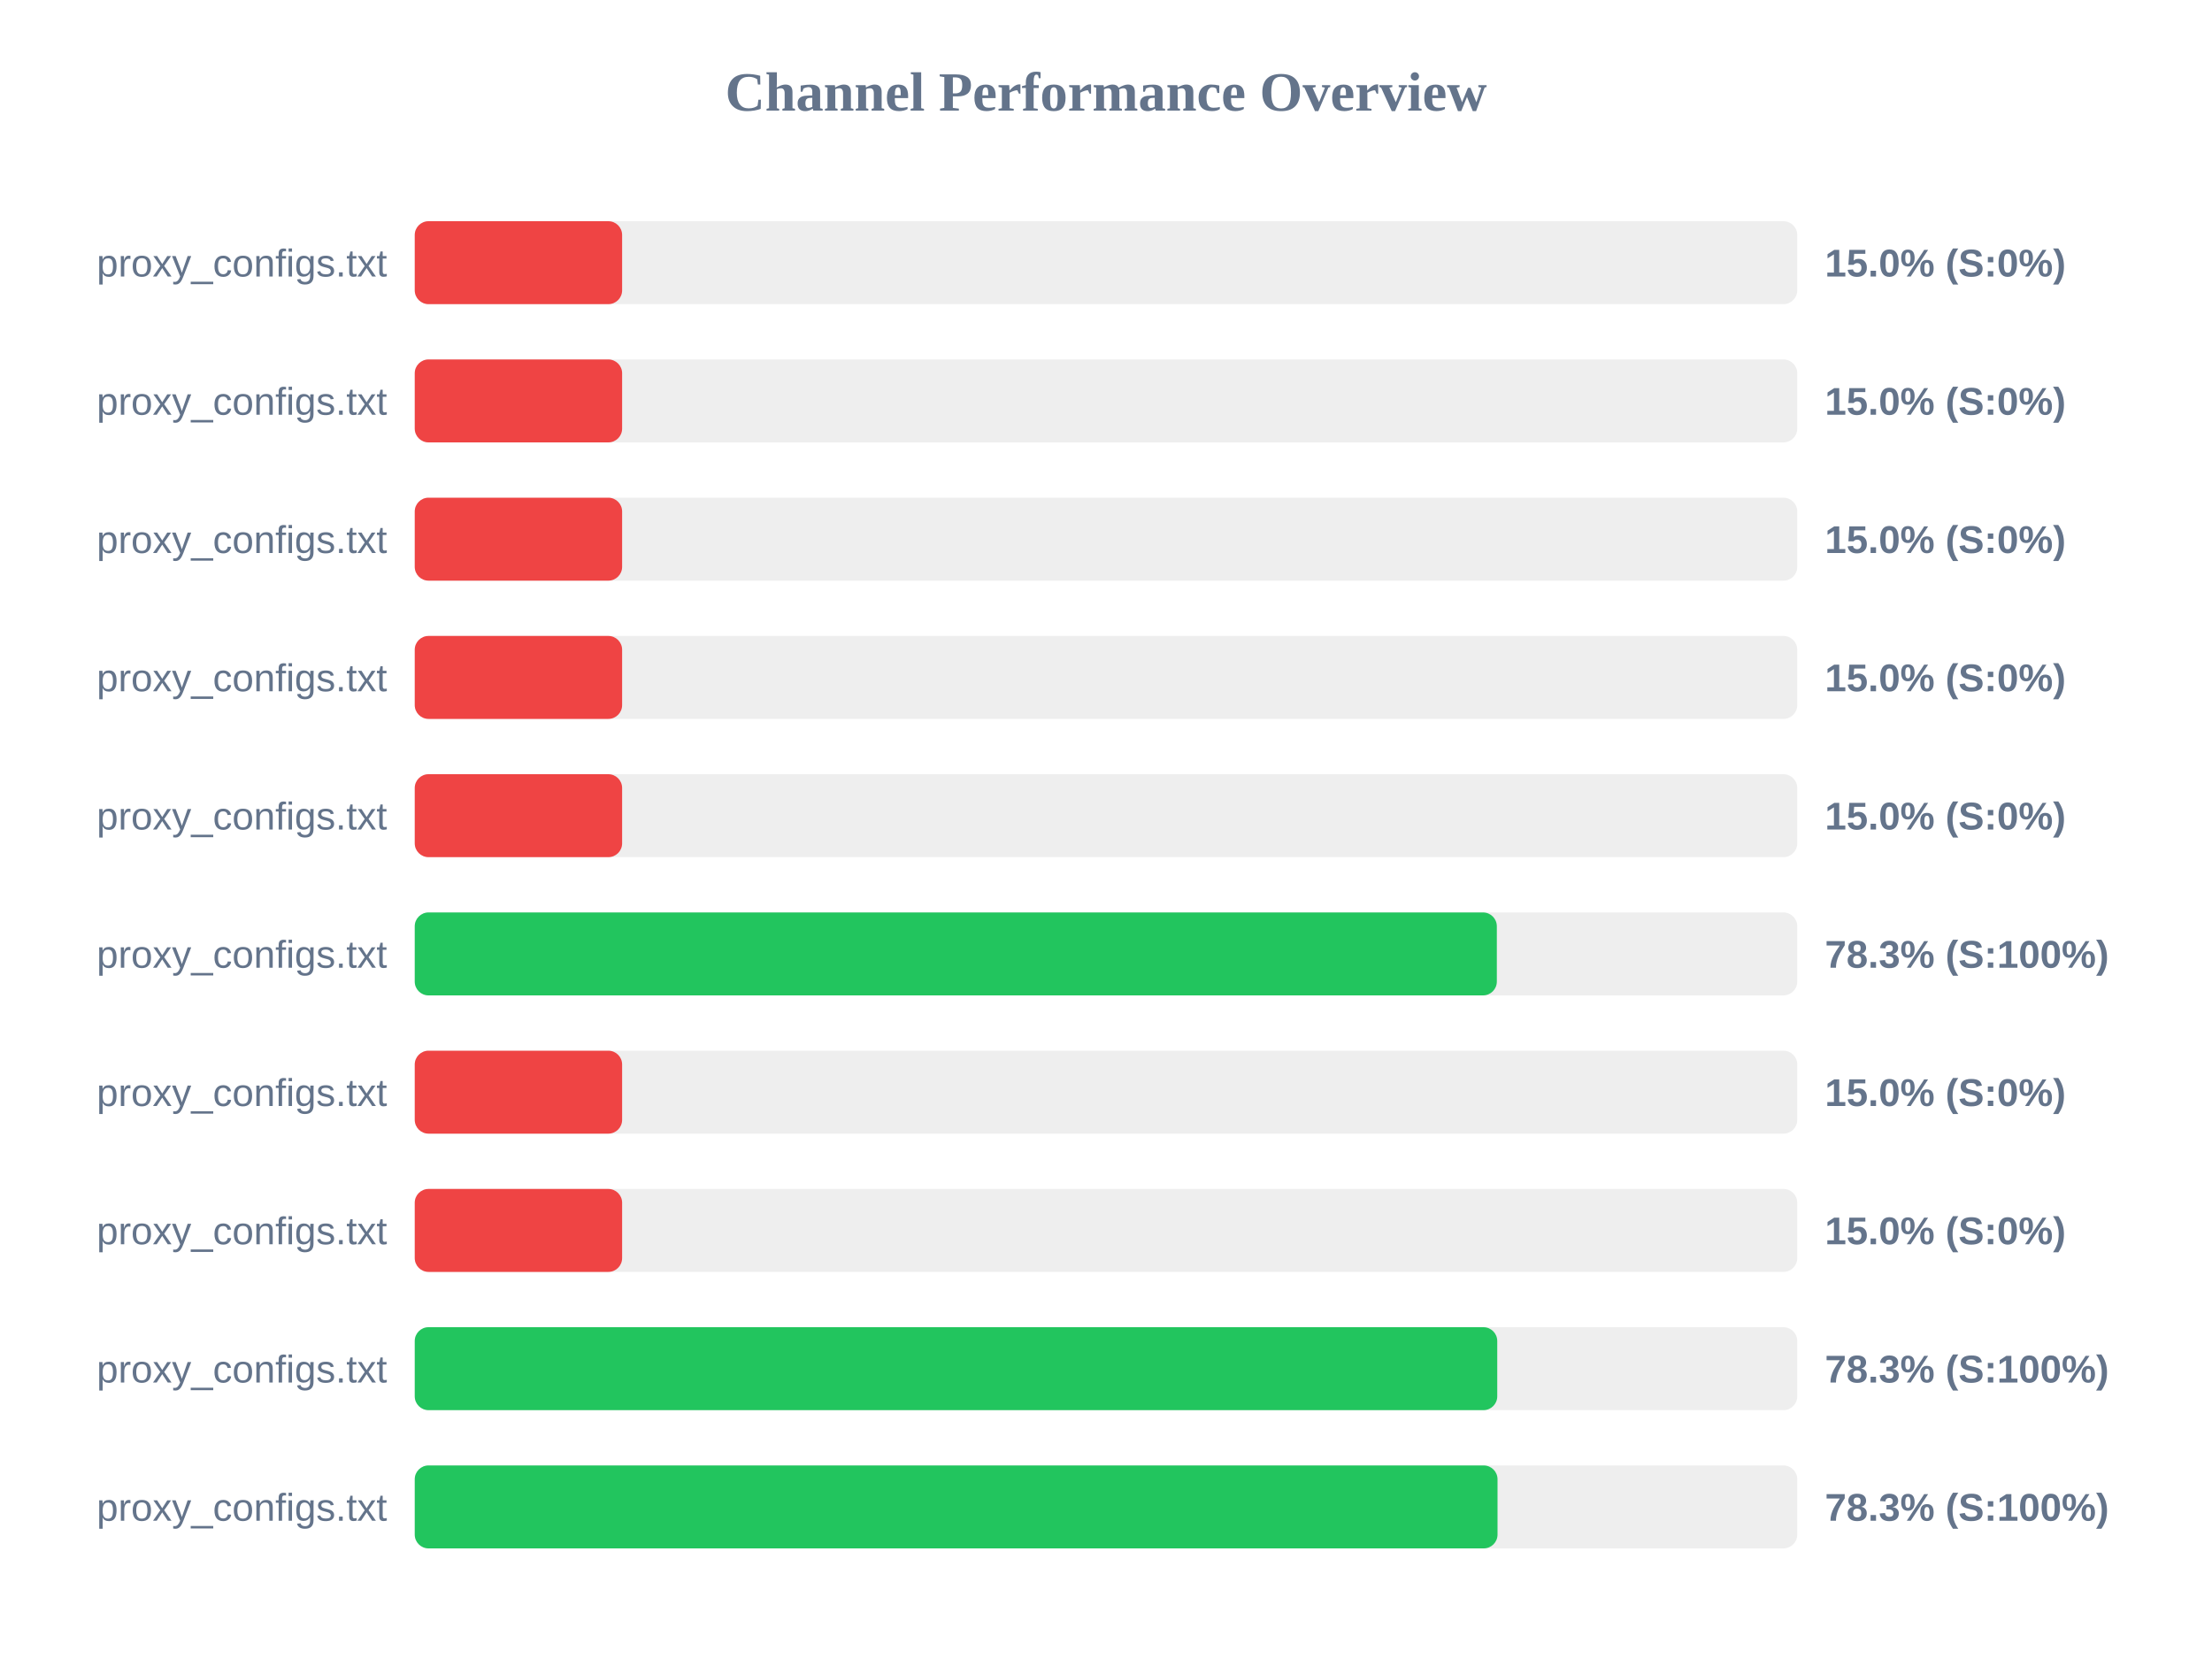
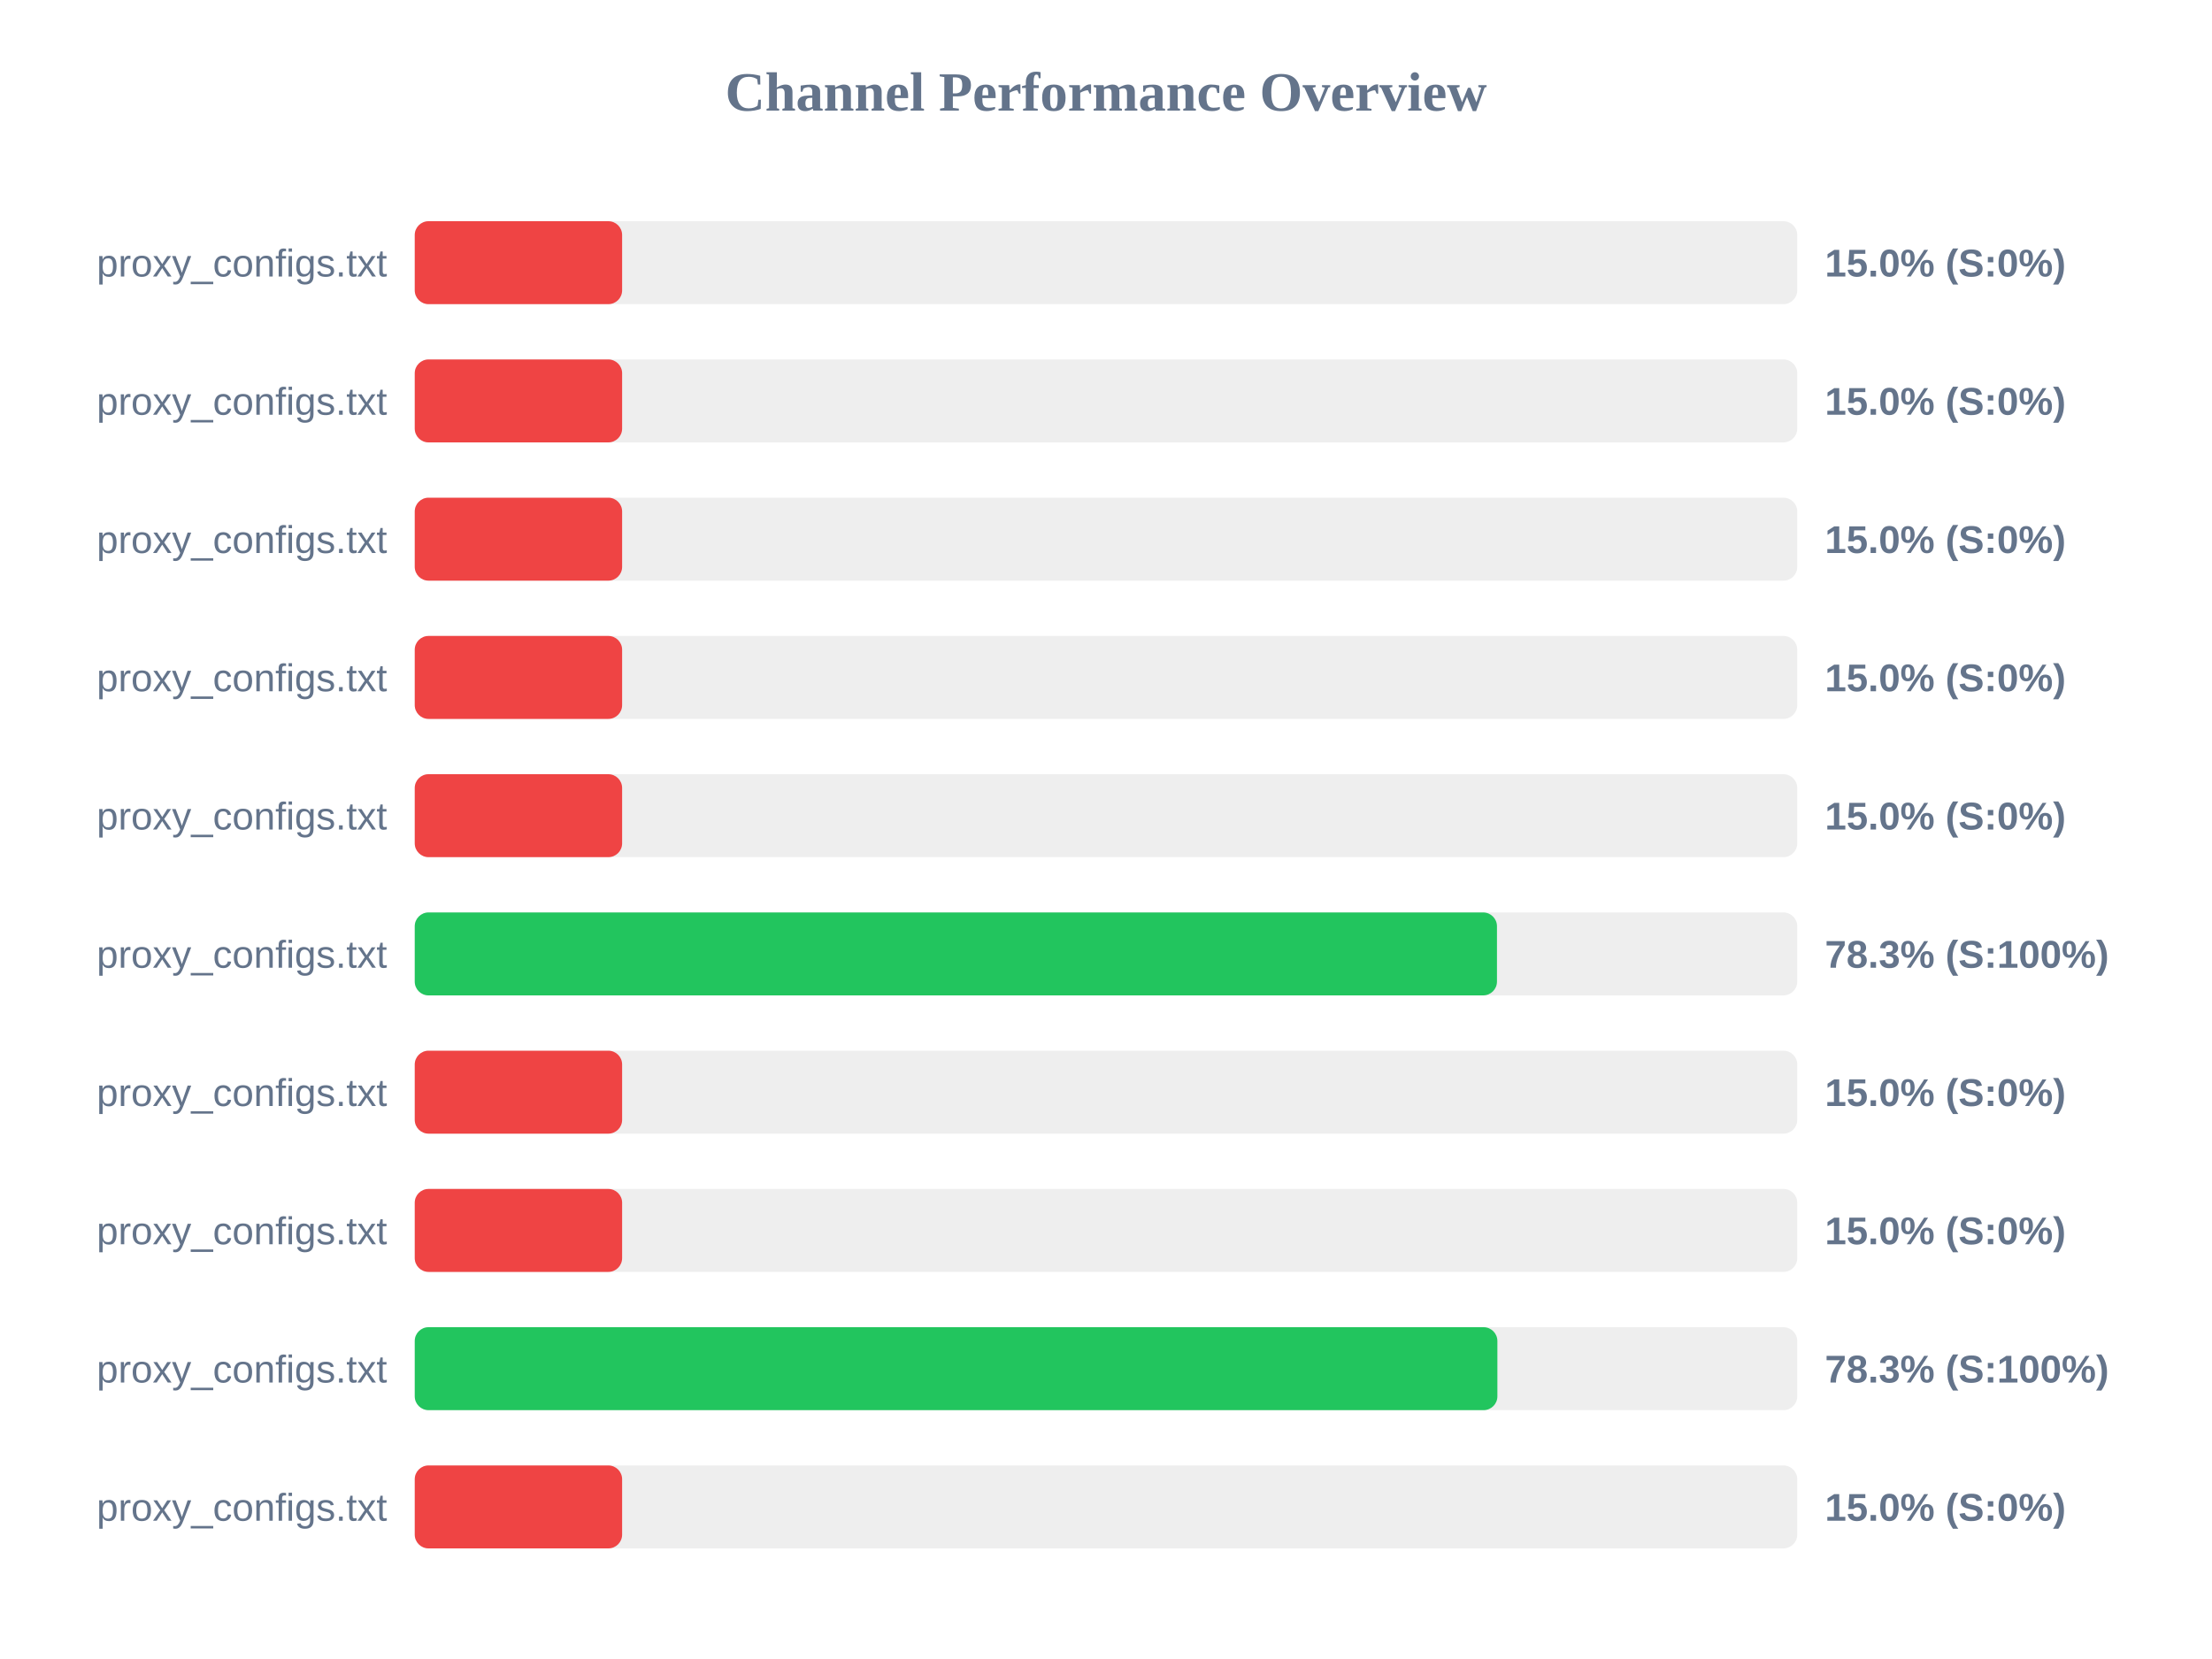
<svg xmlns="http://www.w3.org/2000/svg" width="800" height="600" version="1.1">
  <style>
        .row { font: 14px Arial; fill: #64748b; }
        .score { font: bold 14px Arial; fill: #64748b; }
    </style>
  <text x="400" y="40" text-anchor="middle" font-size="20px" font-weight="bold" fill="#64748b">Channel Performance Overview</text>
  <rect x="150" y="80" width="500" height="30" fill="#eee" rx="5" />
  <rect x="150" y="80" width="75.0" height="30" fill="#ef4444" rx="5" />
  <text x="140" y="100" text-anchor="end" class="row">proxy_configs.txt</text>
  <text x="660" y="100" text-anchor="start" class="score">15.0% (S:0%)</text>
  <rect x="150" y="130" width="500" height="30" fill="#eee" rx="5" />
  <rect x="150" y="130" width="75.0" height="30" fill="#ef4444" rx="5" />
  <text x="140" y="150" text-anchor="end" class="row">proxy_configs.txt</text>
  <text x="660" y="150" text-anchor="start" class="score">15.0% (S:0%)</text>
  <rect x="150" y="180" width="500" height="30" fill="#eee" rx="5" />
  <rect x="150" y="180" width="75.0" height="30" fill="#ef4444" rx="5" />
  <text x="140" y="200" text-anchor="end" class="row">proxy_configs.txt</text>
  <text x="660" y="200" text-anchor="start" class="score">15.0% (S:0%)</text>
  <rect x="150" y="230" width="500" height="30" fill="#eee" rx="5" />
  <rect x="150" y="230" width="75.0" height="30" fill="#ef4444" rx="5" />
  <text x="140" y="250" text-anchor="end" class="row">proxy_configs.txt</text>
  <text x="660" y="250" text-anchor="start" class="score">15.0% (S:0%)</text>
  <rect x="150" y="280" width="500" height="30" fill="#eee" rx="5" />
  <rect x="150" y="280" width="75.0" height="30" fill="#ef4444" rx="5" />
  <text x="140" y="300" text-anchor="end" class="row">proxy_configs.txt</text>
  <text x="660" y="300" text-anchor="start" class="score">15.0% (S:0%)</text>
  <rect x="150" y="330" width="500" height="30" fill="#eee" rx="5" />
-   <rect x="150" y="330" width="391.35" height="30" fill="#22c55e" rx="5" />
+   <rect x="150" y="330" width="391.4" height="30" fill="#22c55e" rx="5" />
  <text x="140" y="350" text-anchor="end" class="row">proxy_configs.txt</text>
  <text x="660" y="350" text-anchor="start" class="score">78.3% (S:100%)</text>
  <rect x="150" y="380" width="500" height="30" fill="#eee" rx="5" />
  <rect x="150" y="380" width="75.0" height="30" fill="#ef4444" rx="5" />
  <text x="140" y="400" text-anchor="end" class="row">proxy_configs.txt</text>
  <text x="660" y="400" text-anchor="start" class="score">15.0% (S:0%)</text>
  <rect x="150" y="430" width="500" height="30" fill="#eee" rx="5" />
  <rect x="150" y="430" width="75.0" height="30" fill="#ef4444" rx="5" />
  <text x="140" y="450" text-anchor="end" class="row">proxy_configs.txt</text>
  <text x="660" y="450" text-anchor="start" class="score">15.0% (S:0%)</text>
  <rect x="150" y="480" width="500" height="30" fill="#eee" rx="5" />
-   <rect x="150" y="480" width="391.5" height="30" fill="#22c55e" rx="5" />
+   <rect x="150" y="480" width="391.55" height="30" fill="#22c55e" rx="5" />
  <text x="140" y="500" text-anchor="end" class="row">proxy_configs.txt</text>
  <text x="660" y="500" text-anchor="start" class="score">78.3% (S:100%)</text>
  <rect x="150" y="530" width="500" height="30" fill="#eee" rx="5" />
-   <rect x="150" y="530" width="391.6" height="30" fill="#22c55e" rx="5" />
+   <rect x="150" y="530" width="75.0" height="30" fill="#ef4444" rx="5" />
  <text x="140" y="550" text-anchor="end" class="row">proxy_configs.txt</text>
-   <text x="660" y="550" text-anchor="start" class="score">78.3% (S:100%)</text>
+   <text x="660" y="550" text-anchor="start" class="score">15.0% (S:0%)</text>
</svg>
